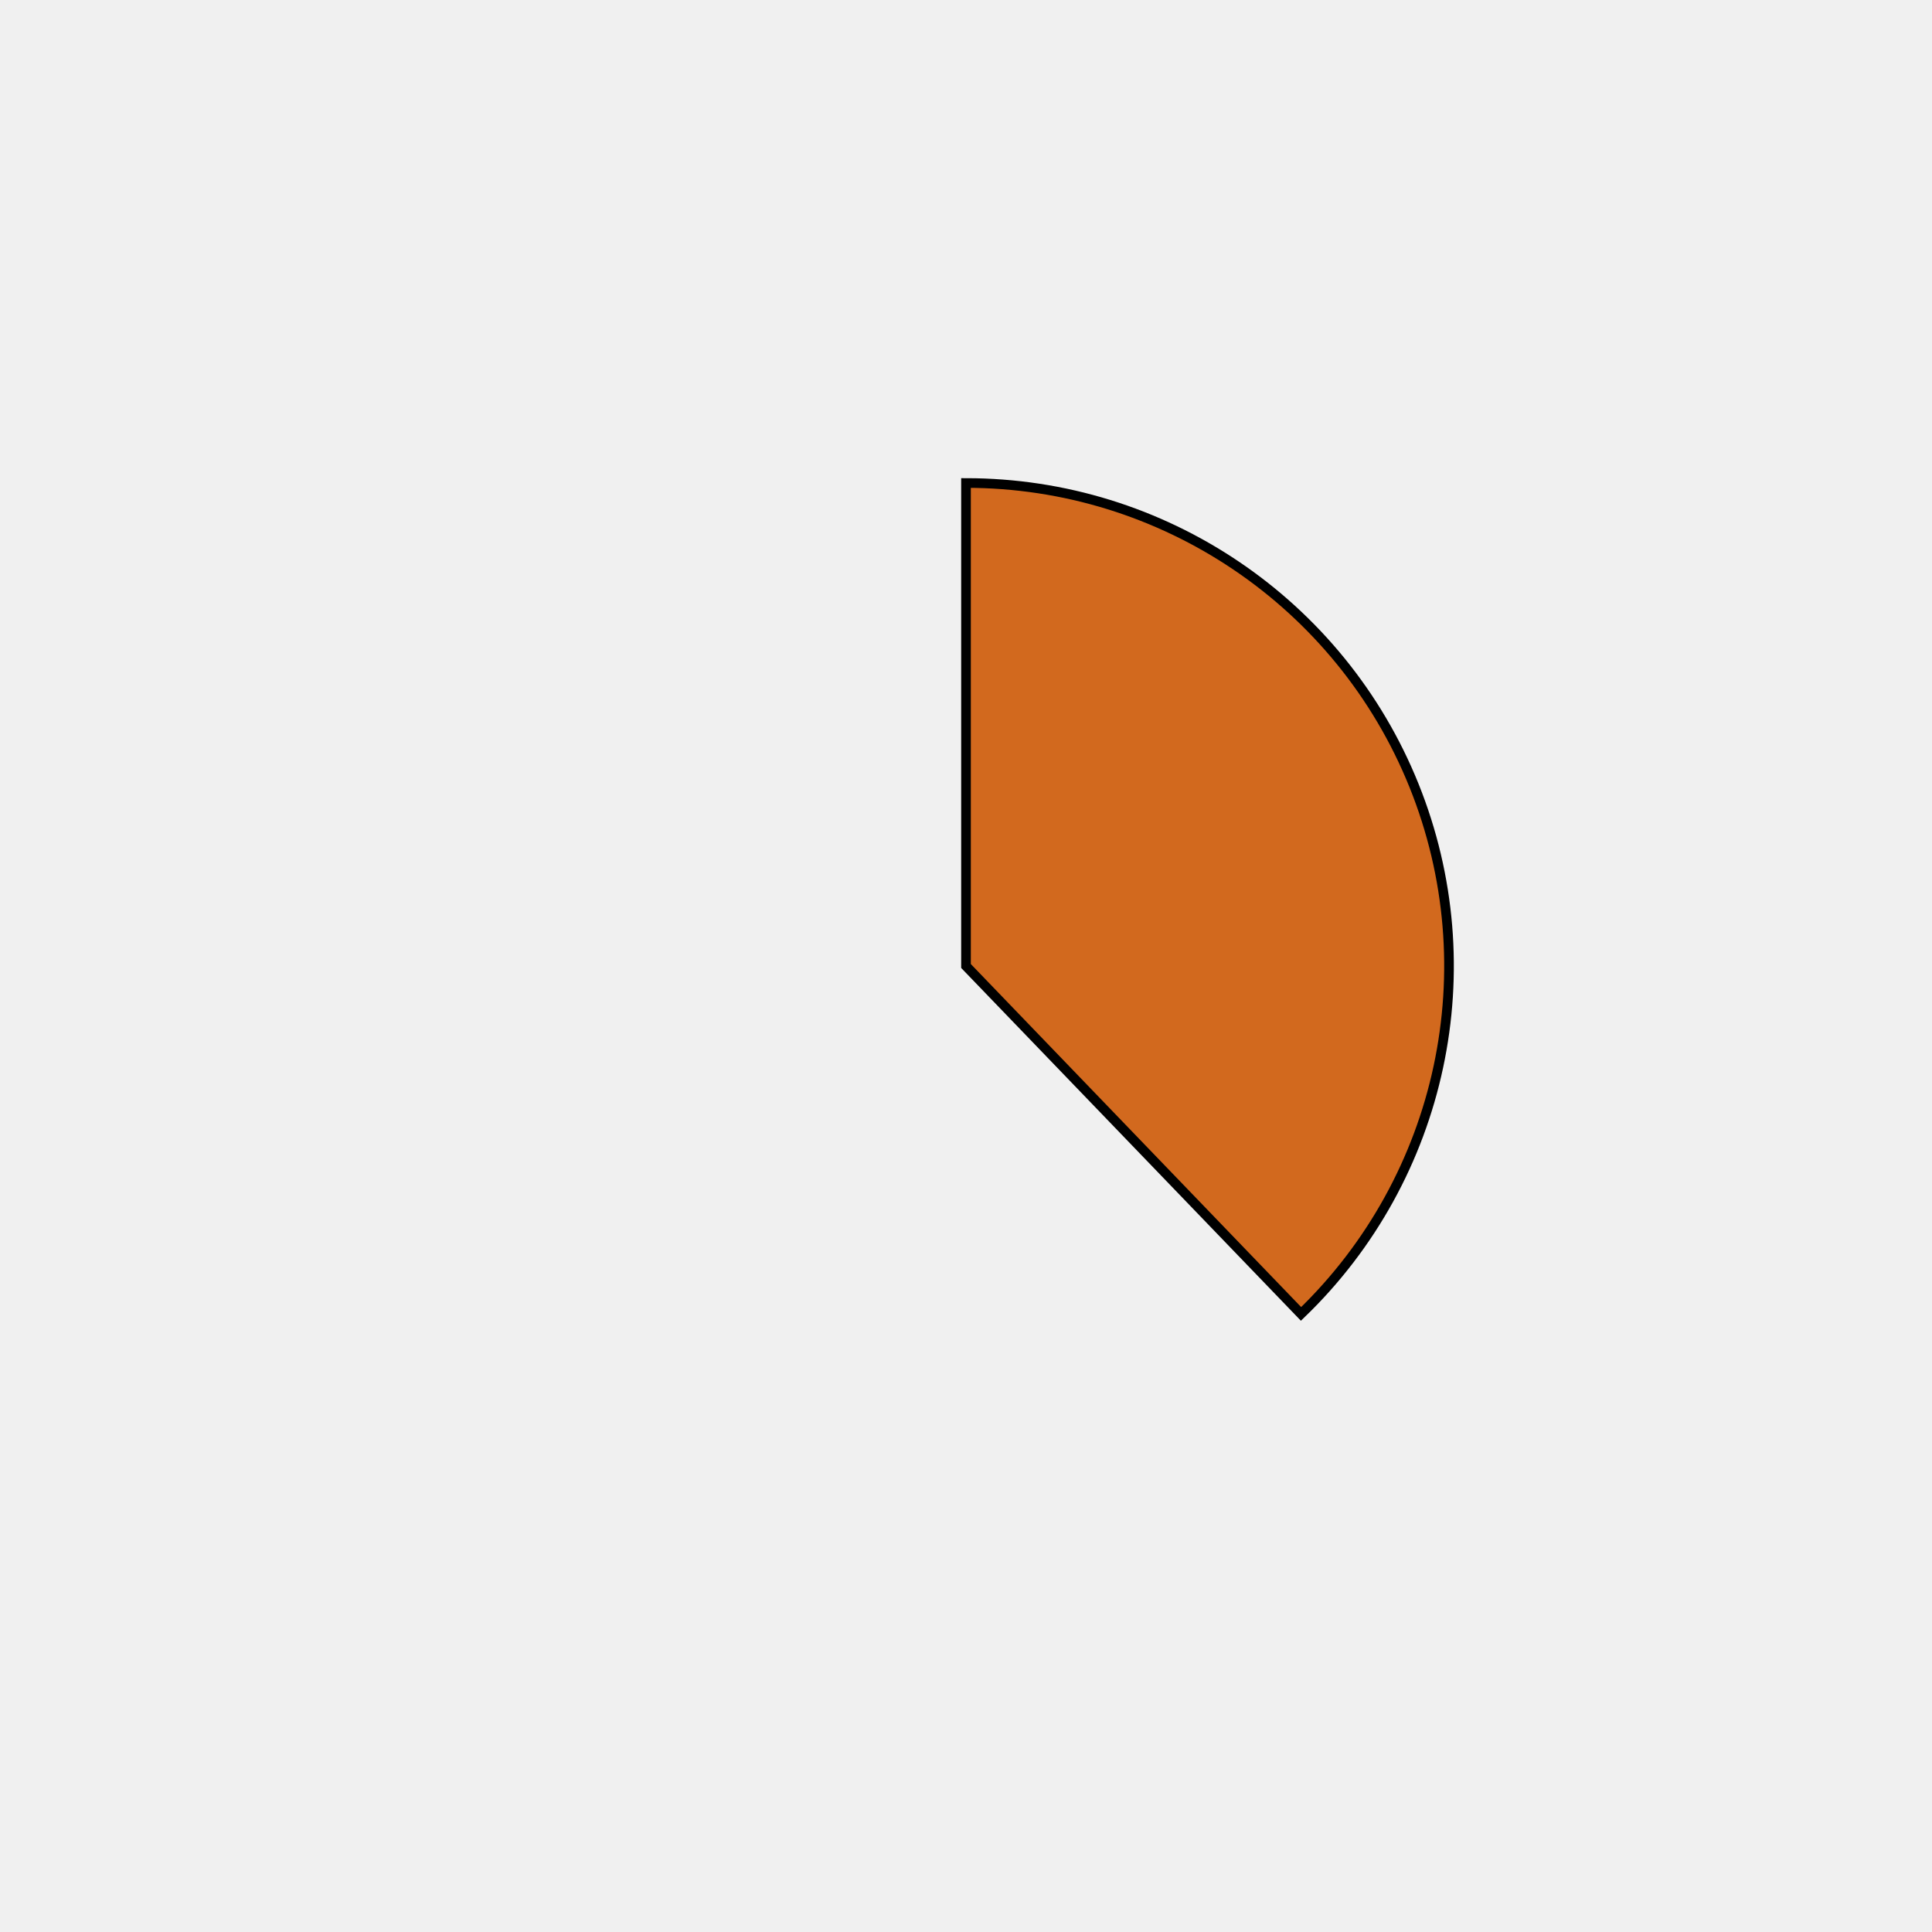
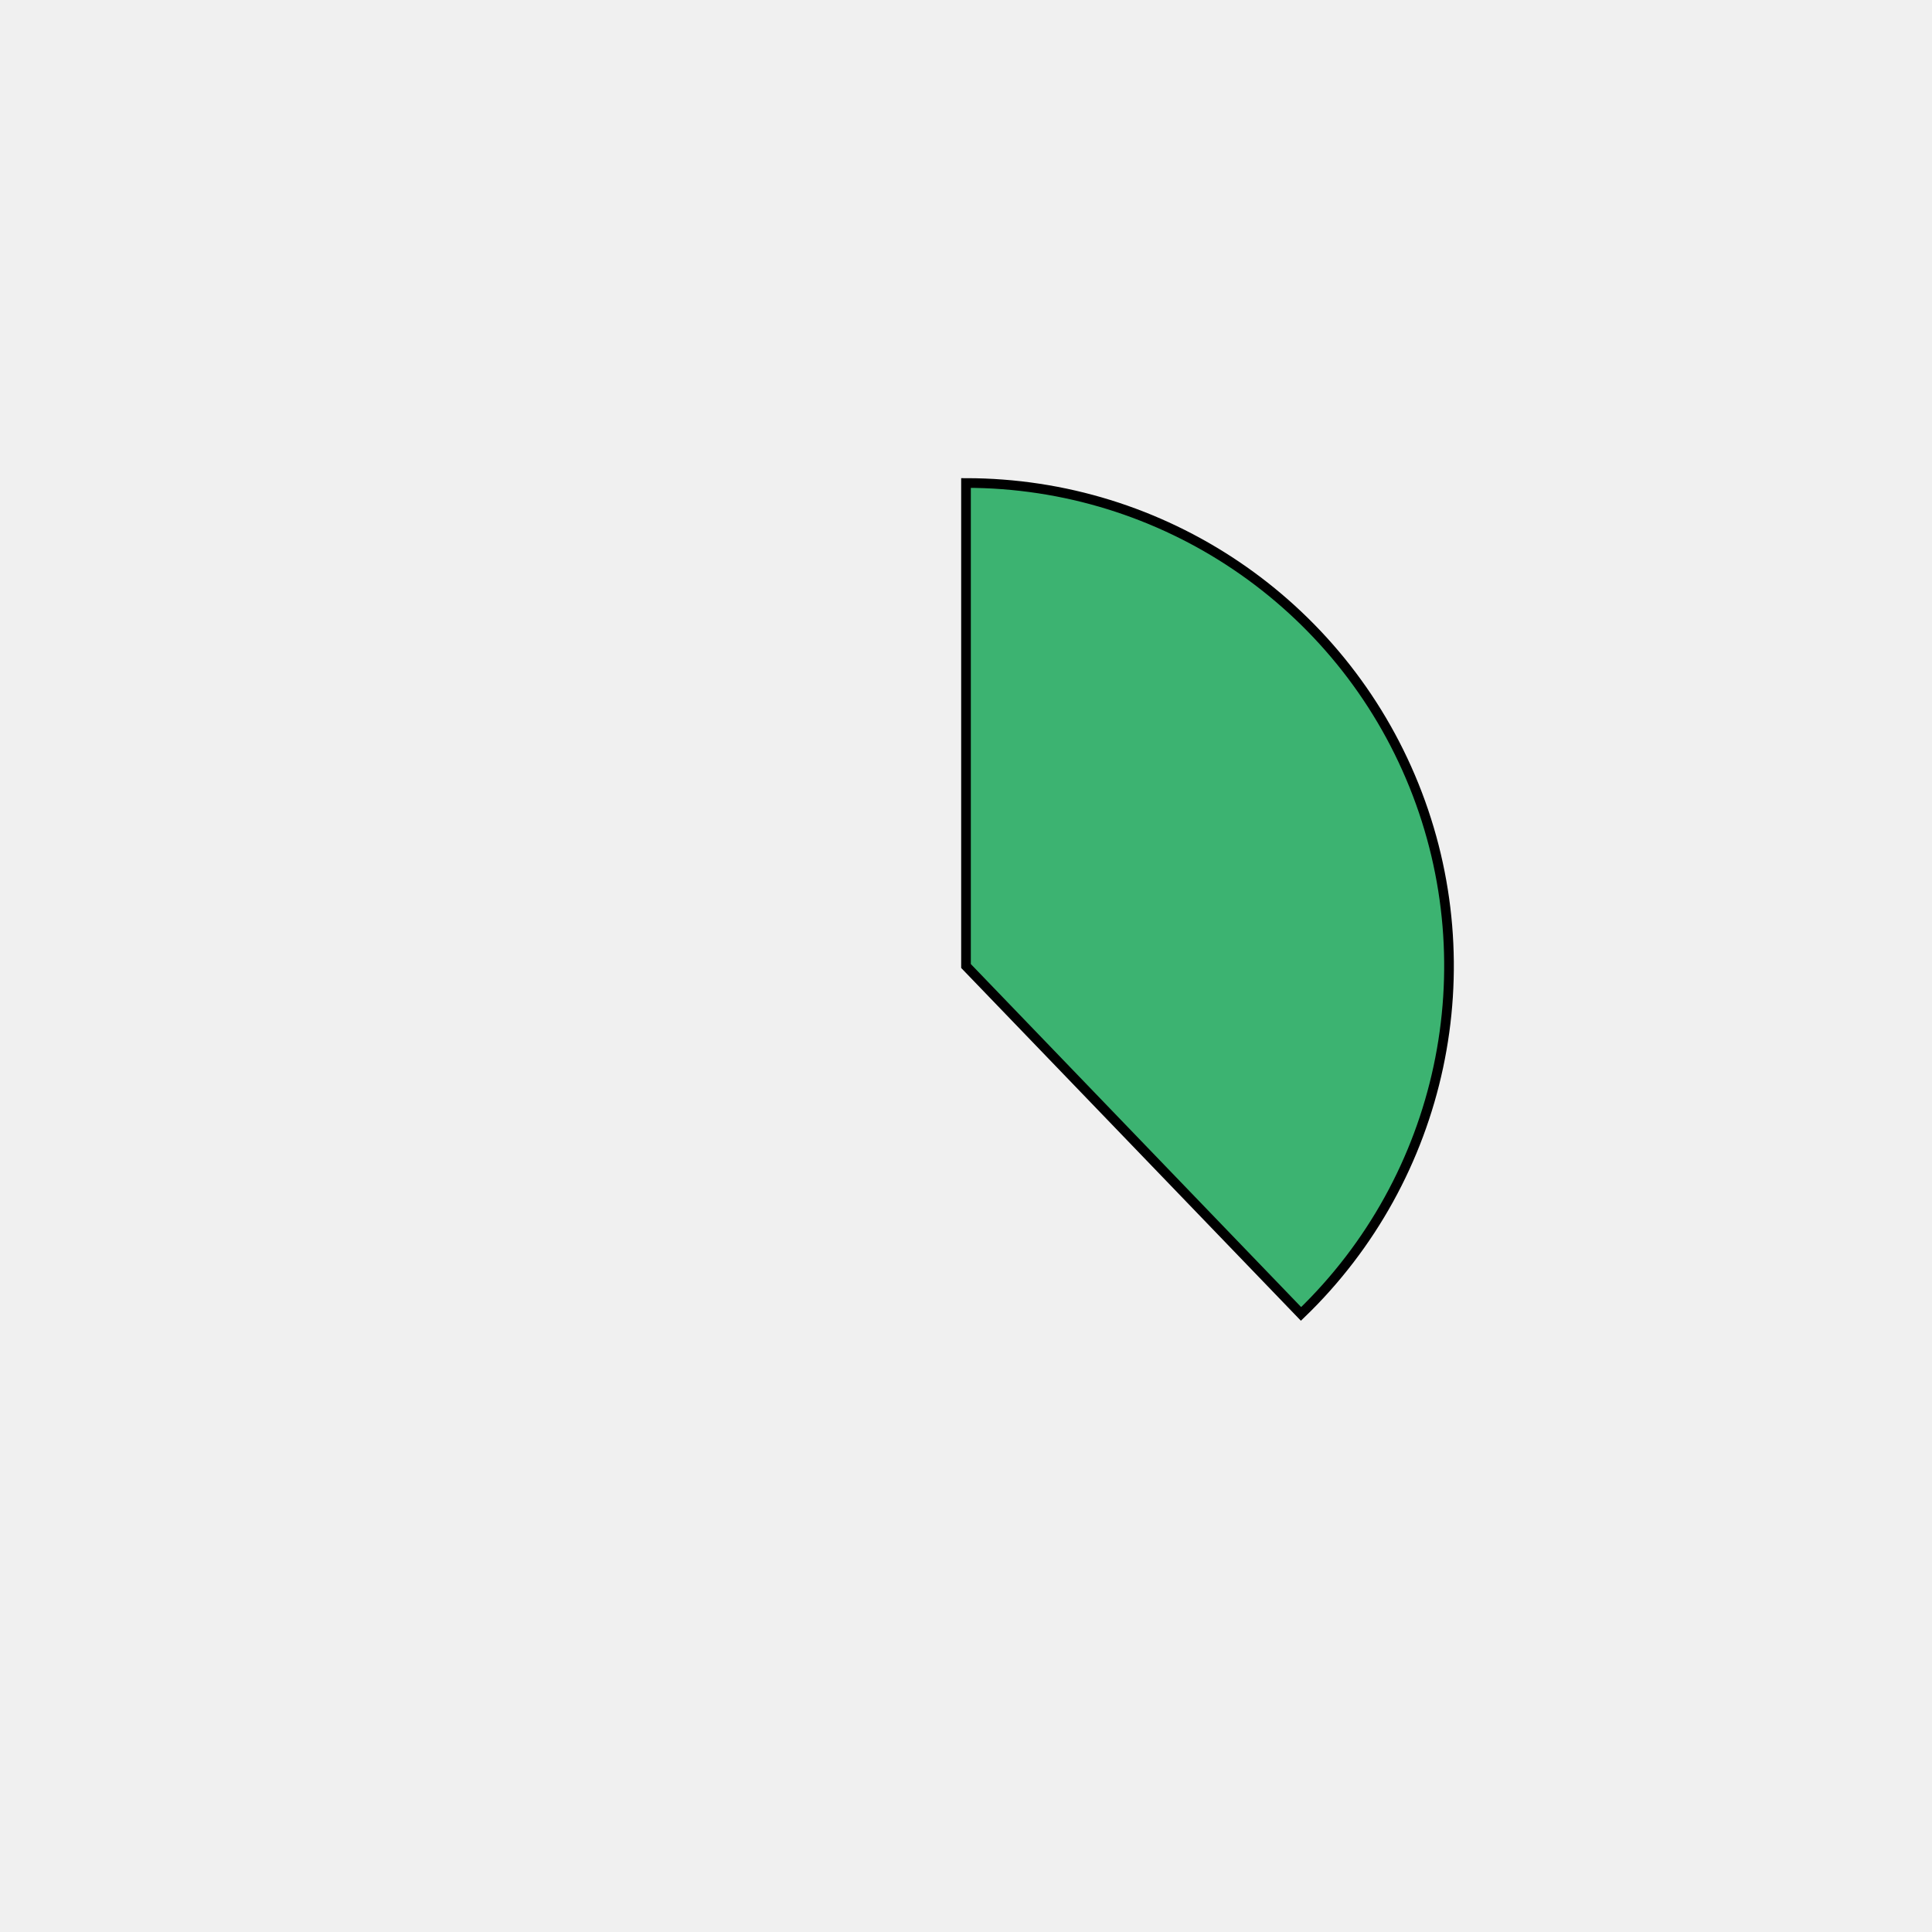
<svg xmlns="http://www.w3.org/2000/svg" height="400px" width="400px" viewBox="0 0 400 400">
  <style>
        path {
                stroke: #000;
                stroke-width: 2px;
                transform: translate(100px, 100px);
        }

        .path_1 {
                animation: fadeIn 5s linear forwards;
        }

        .path_2 {
                transform: scale(0);
                animation: fadeIn 5s linear forwards 5s;
        }


        
        .path_3 {
                transform: scale(0);
                animation: fadeIn 5s linear forwards 10s;
        }


        .path_4 {
                transform: scale(0);
                animation: fadeIn 5s linear forwards 15s;
        }

        .path_5 {
                transform: scale(0);
                animation: fadeIn 5s linear forwards 20s;
        }

        .path_6 {
                transform: scale(0);
                animation: fadeIn 5s linear forwards 25s;
        }

        .path_7 {
                transform: scale(0);
                animation: fadeIn 5s linear forwards 30s;
        }

        .path_8 {
                transform: scale(0);
                animation: fadeIn 5s linear forwards 35s;
        }

        .path_9 {
                transform: scale(0);
                animation: fadeIn 5s linear forwards 40s;
        }

        .path_10 {
                transform: scale(0);
                animation: fadeIn 5s linear forwards 45s;
        }

        @keyframes fadeIn {
                0% {                        
                        transform: translate(250px, 350px) rotate(0deg) scale(0);
                        
                }
                50% {
                        transform: translate(200px, 250px) rotate(180deg) scale(0.5);
                        
                }
                
                100% {
                        transform: translate(100px, 100px) rotate(360deg) scale(1);
                        
                }
        }
        .txt_1 {
                opacity: 0;
                animation: txtShow 5s linear forwards 0s;
        }

        .txt_2 {
                opacity: 0;
                animation: txtShow 5s linear forwards 5s;
        }

        .txt_3 {
                opacity: 0;
                animation: txtShow 5s linear forwards 10s;
        }

        .txt_4 {
                opacity: 0;
                animation: txtShow 5s linear forwards 15s;
        }

        .txt_5 {
                opacity: 0;
                animation: txtShow 5s linear forwards 20s;
        }

        .txt_6 {
                opacity: 0;
                animation: txtShow 5s linear forwards 25s;
        }

        .txt_7 {
                opacity: 0;
                animation: txtShow 5s linear forwards 30s;
        }

        .txt_8 {
                opacity: 0;
                animation: txtShow 5s linear forwards 35s;
        }

        .txt_9 {
                opacity: 0;
                animation: txtShow 5s linear forwards 40s;
        }

        .txt_10 {
                opacity: 0;
                animation: txtShow 5s linear forwards 45s;
        }

        @keyframes txtShow {
                0% {                        
                        opacity: 0;
                        
                }
                100% {
                        opacity: 1;
                        
                }
        }
</style>
-   <path class="path_1" d="M 100,100 L 100,0 A 100,100 0 0 1 169.365,172.031 Z" fill="chocolate" stroke="#fff" stroke-width="2" />
-   <text class="txt_1" x="320" y="100" fill="chocolate" stroke="chocolate" stroke-width="1">Java</text>
-   <path class="path_2" d="M 100,100 L 169.365,172.031 A 100,100 0 0 1 25.406,166.601 Z" fill="springgreen" stroke="#fff" stroke-width="2" />
-   <text class="txt_2" x="320" y="120" fill="springgreen" stroke="springgreen" stroke-width="1">TypeScript</text>
-   <path class="path_3" d="M 100,100 L 25.406,166.601 A 100,100 0 0 1 13.293,50.181 Z" fill="purple" stroke="#fff" stroke-width="2" />
-   <text class="txt_3" x="320" y="140" fill="purple" stroke="purple" stroke-width="1">JavaScript</text>
-   <path class="path_4" d="M 100,100 L 13.293,50.181 A 100,100 0 0 1 30.635,27.969 Z" fill="darkkhaki" stroke="#fff" stroke-width="2" />
-   <text class="txt_4" x="320" y="160" fill="darkkhaki" stroke="darkkhaki" stroke-width="1">HTML</text>
-   <path class="path_5" d="M 100,100 L 30.635,27.969 A 100,100 0 0 1 52.376,12.068 Z" fill="violet" stroke="#fff" stroke-width="2" />
-   <text class="txt_5" x="320" y="180" fill="violet" stroke="violet" stroke-width="1">Sass</text>
-   <path class="path_6" d="M 100,100 L 52.376,12.068 A 100,100 0 0 1 72.705,3.797 Z" fill="wheat" stroke="#fff" stroke-width="2" />
-   <text class="txt_6" x="320" y="200" fill="wheat" stroke="wheat" stroke-width="1">CSS</text>
-   <path class="path_7" d="M 100,100 L 72.705,3.797 A 100,100 0 0 1 82.498,1.544 Z" fill="sandybrown" stroke="#fff" stroke-width="2" />
-   <text class="txt_7" x="320" y="220" fill="sandybrown" stroke="sandybrown" stroke-width="1">Python</text>
-   <path class="path_8" d="M 100,100 L 82.498,1.544 A 100,100 0 0 1 91.841,0.333 Z" fill="tan" stroke="#fff" stroke-width="2" />
-   <text class="txt_8" x="320" y="240" fill="tan" stroke="tan" stroke-width="1">Batchfile</text>
-   <path class="path_9" d="M 100,100 L 91.841,0.333 A 100,100 0 0 1 96.231,0.071 Z" fill="wheat" stroke="#fff" stroke-width="2" />
-   <text class="txt_9" x="320" y="260" fill="wheat" stroke="wheat" stroke-width="1">Mustache</text>
-   <path class="path_10" d="M 100,100 L 96.231,0.071 A 100,100 0 0 1 98.743,0.008 Z" fill="darkseagreen" stroke="#fff" stroke-width="2" />
-   <text class="txt_10" x="320" y="280" fill="darkseagreen" stroke="darkseagreen" stroke-width="1">SCSS</text>
+   <path class="path_1" d="M 100,100 L 100,0 A 100,100 0 0 1 169.365,172.031 Z" fill="mediumseagreen" stroke="#fff" stroke-width="2" />
+   <text class="txt_1" x="320" y="100" fill="mediumseagreen" stroke="mediumseagreen" stroke-width="1">Java</text>
+   <path class="path_2" d="M 100,100 L 169.365,172.031 A 100,100 0 0 1 25.406,166.601 Z" fill="darkslateblue" stroke="#fff" stroke-width="2" />
+   <text class="txt_2" x="320" y="120" fill="darkslateblue" stroke="darkslateblue" stroke-width="1">TypeScript</text>
+   <path class="path_3" d="M 100,100 L 25.406,166.601 A 100,100 0 0 1 13.293,50.181 Z" fill="darkkhaki" stroke="#fff" stroke-width="2" />
+   <text class="txt_3" x="320" y="140" fill="darkkhaki" stroke="darkkhaki" stroke-width="1">JavaScript</text>
+   <path class="path_4" d="M 100,100 L 13.293,50.181 A 100,100 0 0 1 30.635,27.969 Z" fill="sienna" stroke="#fff" stroke-width="2" />
+   <text class="txt_4" x="320" y="160" fill="sienna" stroke="sienna" stroke-width="1">HTML</text>
+   <path class="path_5" d="M 100,100 L 30.635,27.969 A 100,100 0 0 1 52.376,12.068 Z" fill="mediumspringgreen" stroke="#fff" stroke-width="2" />
+   <text class="txt_5" x="320" y="180" fill="mediumspringgreen" stroke="mediumspringgreen" stroke-width="1">Sass</text>
+   <path class="path_6" d="M 100,100 L 52.376,12.068 A 100,100 0 0 1 72.705,3.797 Z" fill="navajowhite" stroke="#fff" stroke-width="2" />
+   <text class="txt_6" x="320" y="200" fill="navajowhite" stroke="navajowhite" stroke-width="1">CSS</text>
+   <path class="path_7" d="M 100,100 L 72.705,3.797 A 100,100 0 0 1 82.498,1.544 Z" fill="goldenrod" stroke="#fff" stroke-width="2" />
+   <text class="txt_7" x="320" y="220" fill="goldenrod" stroke="goldenrod" stroke-width="1">Python</text>
+   <path class="path_8" d="M 100,100 L 82.498,1.544 A 100,100 0 0 1 91.841,0.333 Z" fill="slategray" stroke="#fff" stroke-width="2" />
+   <text class="txt_8" x="320" y="240" fill="slategray" stroke="slategray" stroke-width="1">Batchfile</text>
+   <path class="path_9" d="M 100,100 L 91.841,0.333 A 100,100 0 0 1 96.231,0.071 Z" fill="mediumorchid" stroke="#fff" stroke-width="2" />
+   <text class="txt_9" x="320" y="260" fill="mediumorchid" stroke="mediumorchid" stroke-width="1">Mustache</text>
+   <path class="path_10" d="M 100,100 L 96.231,0.071 A 100,100 0 0 1 98.743,0.008 Z" fill="mediumblue" stroke="#fff" stroke-width="2" />
+   <text class="txt_10" x="320" y="280" fill="mediumblue" stroke="mediumblue" stroke-width="1">SCSS</text>
</svg>
